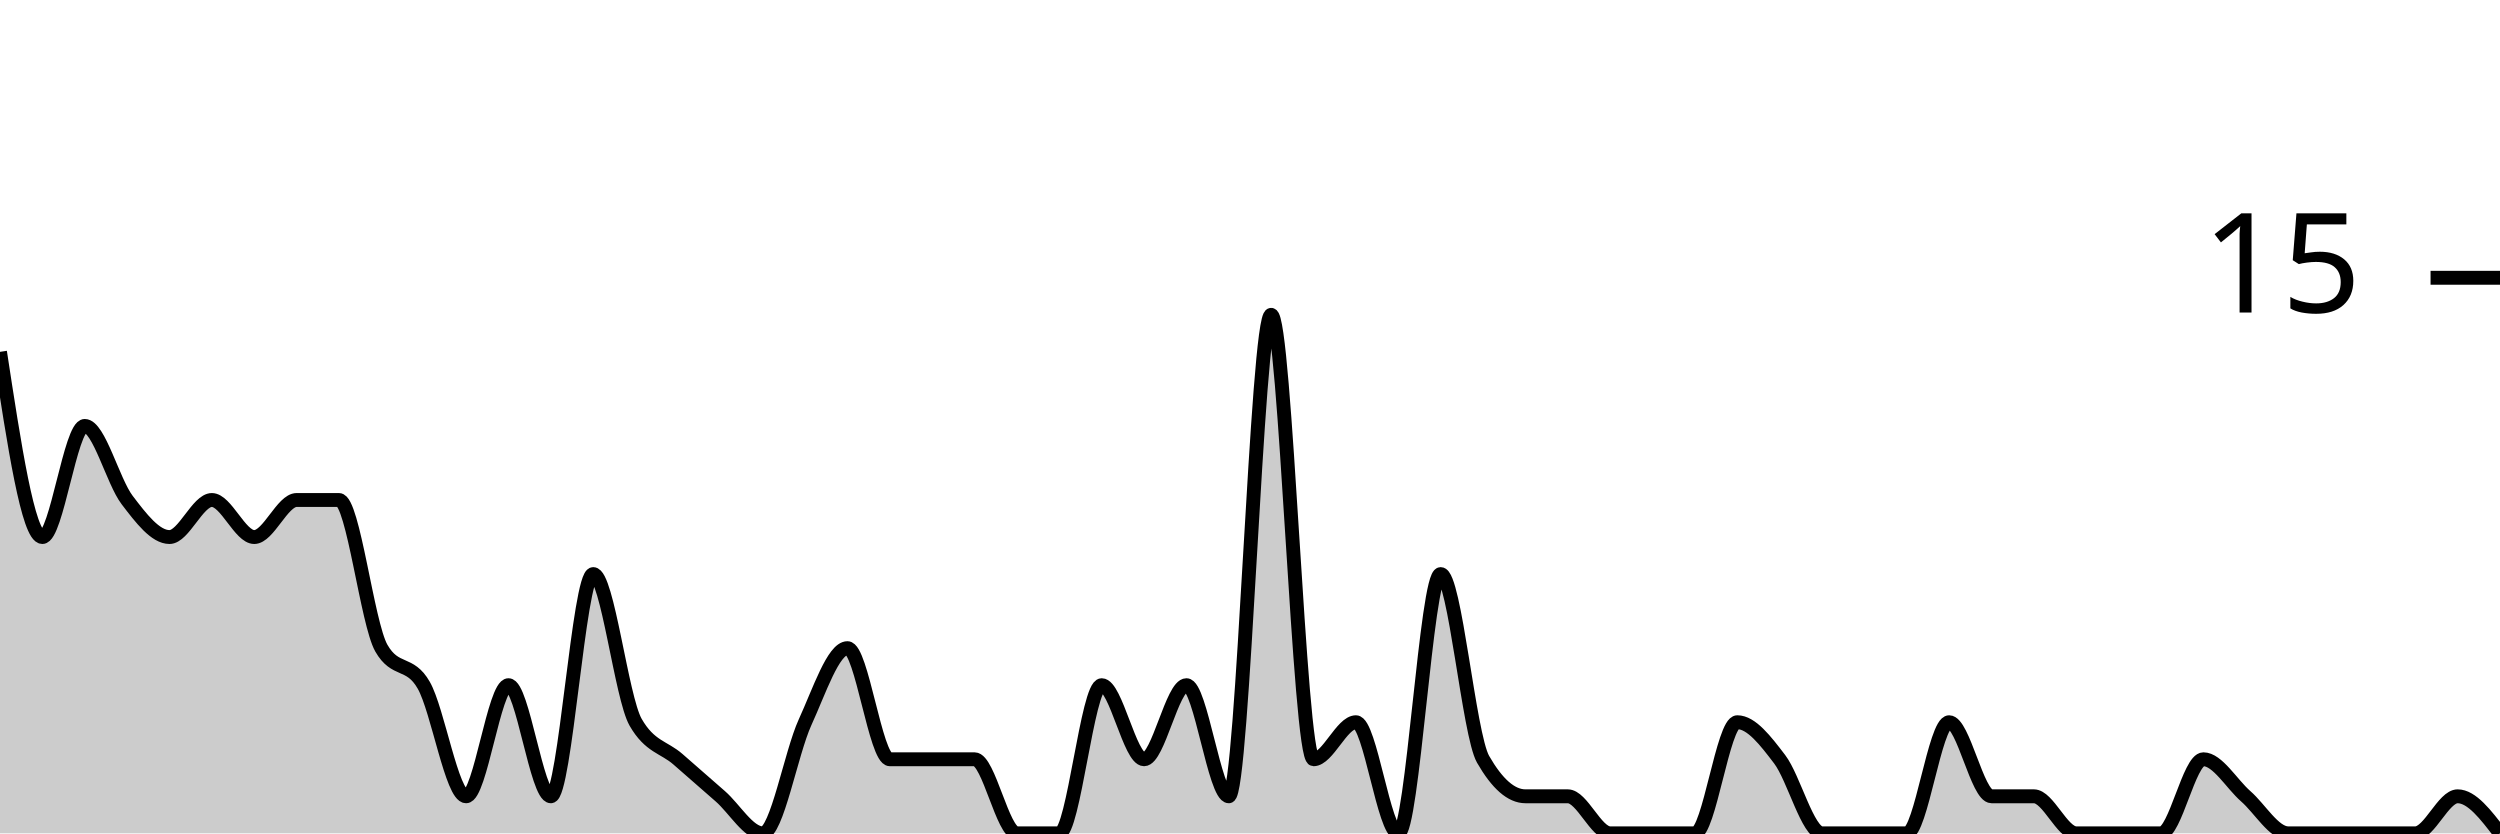
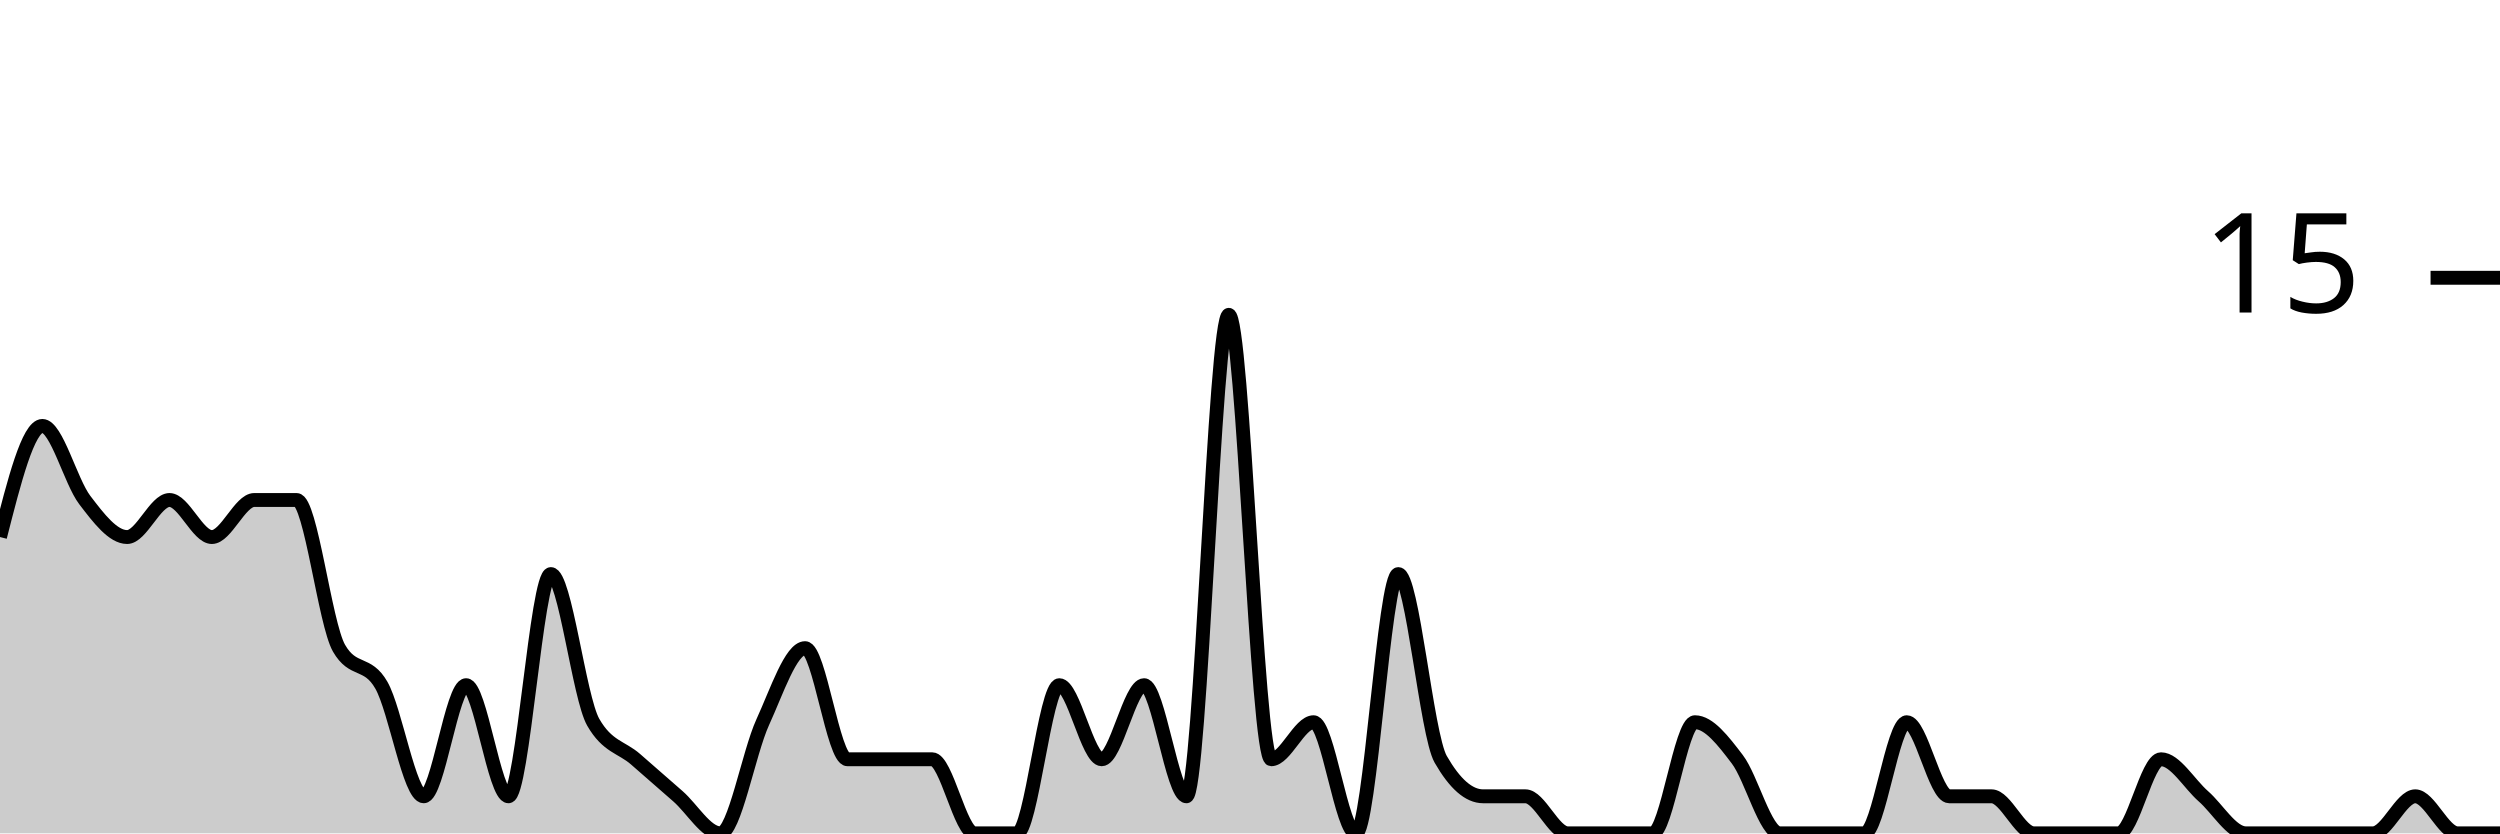
<svg xmlns="http://www.w3.org/2000/svg" viewBox="0 0 180 60">
  <g transform="translate(0,20)">
-     <path class="area" fill="rgba(0, 0, 0, 0.2)" d="M0,5.333C1.017,12,2.034,18.667,3.051,18.667C4.068,18.667,5.085,10.667,6.102,10.667C7.119,10.667,8.136,14.667,9.153,16C10.169,17.333,11.186,18.667,12.203,18.667C13.22,18.667,14.237,16,15.254,16C16.271,16,17.288,18.667,18.305,18.667C19.322,18.667,20.339,16,21.356,16C22.373,16,23.39,16,24.407,16C25.424,16,26.441,24.889,27.458,26.667C28.475,28.444,29.492,27.556,30.508,29.333C31.525,31.111,32.542,37.333,33.559,37.333C34.576,37.333,35.593,29.333,36.61,29.333C37.627,29.333,38.644,37.333,39.661,37.333C40.678,37.333,41.695,21.333,42.712,21.333C43.729,21.333,44.746,30.222,45.763,32C46.78,33.778,47.797,33.778,48.814,34.667C49.831,35.556,50.847,36.444,51.864,37.333C52.881,38.222,53.898,40,54.915,40C55.932,40,56.949,34.222,57.966,32C58.983,29.778,60,26.667,61.017,26.667C62.034,26.667,63.051,34.667,64.068,34.667C65.085,34.667,66.102,34.667,67.119,34.667C68.136,34.667,69.153,34.667,70.169,34.667C71.186,34.667,72.203,40,73.22,40C74.237,40,75.254,40,76.271,40C77.288,40,78.305,29.333,79.322,29.333C80.339,29.333,81.356,34.667,82.373,34.667C83.39,34.667,84.407,29.333,85.424,29.333C86.441,29.333,87.458,37.333,88.475,37.333C89.492,37.333,90.508,2.667,91.525,2.667C92.542,2.667,93.559,34.667,94.576,34.667C95.593,34.667,96.61,32,97.627,32C98.644,32,99.661,40,100.678,40C101.695,40,102.712,21.333,103.729,21.333C104.746,21.333,105.763,32.889,106.78,34.667C107.797,36.444,108.814,37.333,109.831,37.333C110.847,37.333,111.864,37.333,112.881,37.333C113.898,37.333,114.915,40,115.932,40C116.949,40,117.966,40,118.983,40C120,40,121.017,40,122.034,40C123.051,40,124.068,32,125.085,32C126.102,32,127.119,33.333,128.136,34.667C129.153,36,130.169,40,131.186,40C132.203,40,133.22,40,134.237,40C135.254,40,136.271,40,137.288,40C138.305,40,139.322,32,140.339,32C141.356,32,142.373,37.333,143.39,37.333C144.407,37.333,145.424,37.333,146.441,37.333C147.458,37.333,148.475,40,149.492,40C150.508,40,151.525,40,152.542,40C153.559,40,154.576,40,155.593,40C156.61,40,157.627,34.667,158.644,34.667C159.661,34.667,160.678,36.444,161.695,37.333C162.712,38.222,163.729,40,164.746,40C165.763,40,166.78,40,167.797,40C168.814,40,169.831,40,170.847,40C171.864,40,172.881,40,173.898,40C174.915,40,175.932,37.333,176.949,37.333C177.966,37.333,178.983,38.667,180,40L180,40C178.983,40,177.966,40,176.949,40C175.932,40,174.915,40,173.898,40C172.881,40,171.864,40,170.847,40C169.831,40,168.814,40,167.797,40C166.78,40,165.763,40,164.746,40C163.729,40,162.712,40,161.695,40C160.678,40,159.661,40,158.644,40C157.627,40,156.61,40,155.593,40C154.576,40,153.559,40,152.542,40C151.525,40,150.508,40,149.492,40C148.475,40,147.458,40,146.441,40C145.424,40,144.407,40,143.39,40C142.373,40,141.356,40,140.339,40C139.322,40,138.305,40,137.288,40C136.271,40,135.254,40,134.237,40C133.22,40,132.203,40,131.186,40C130.169,40,129.153,40,128.136,40C127.119,40,126.102,40,125.085,40C124.068,40,123.051,40,122.034,40C121.017,40,120,40,118.983,40C117.966,40,116.949,40,115.932,40C114.915,40,113.898,40,112.881,40C111.864,40,110.847,40,109.831,40C108.814,40,107.797,40,106.78,40C105.763,40,104.746,40,103.729,40C102.712,40,101.695,40,100.678,40C99.661,40,98.644,40,97.627,40C96.61,40,95.593,40,94.576,40C93.559,40,92.542,40,91.525,40C90.508,40,89.492,40,88.475,40C87.458,40,86.441,40,85.424,40C84.407,40,83.39,40,82.373,40C81.356,40,80.339,40,79.322,40C78.305,40,77.288,40,76.271,40C75.254,40,74.237,40,73.22,40C72.203,40,71.186,40,70.169,40C69.153,40,68.136,40,67.119,40C66.102,40,65.085,40,64.068,40C63.051,40,62.034,40,61.017,40C60,40,58.983,40,57.966,40C56.949,40,55.932,40,54.915,40C53.898,40,52.881,40,51.864,40C50.847,40,49.831,40,48.814,40C47.797,40,46.78,40,45.763,40C44.746,40,43.729,40,42.712,40C41.695,40,40.678,40,39.661,40C38.644,40,37.627,40,36.61,40C35.593,40,34.576,40,33.559,40C32.542,40,31.525,40,30.508,40C29.492,40,28.475,40,27.458,40C26.441,40,25.424,40,24.407,40C23.39,40,22.373,40,21.356,40C20.339,40,19.322,40,18.305,40C17.288,40,16.271,40,15.254,40C14.237,40,13.22,40,12.203,40C11.186,40,10.169,40,9.153,40C8.136,40,7.119,40,6.102,40C5.085,40,4.068,40,3.051,40C2.034,40,1.017,40,0,40Z" />
-     <path class="line" stroke="black" fill="none" d="M0,5.333C1.017,12,2.034,18.667,3.051,18.667C4.068,18.667,5.085,10.667,6.102,10.667C7.119,10.667,8.136,14.667,9.153,16C10.169,17.333,11.186,18.667,12.203,18.667C13.22,18.667,14.237,16,15.254,16C16.271,16,17.288,18.667,18.305,18.667C19.322,18.667,20.339,16,21.356,16C22.373,16,23.39,16,24.407,16C25.424,16,26.441,24.889,27.458,26.667C28.475,28.444,29.492,27.556,30.508,29.333C31.525,31.111,32.542,37.333,33.559,37.333C34.576,37.333,35.593,29.333,36.61,29.333C37.627,29.333,38.644,37.333,39.661,37.333C40.678,37.333,41.695,21.333,42.712,21.333C43.729,21.333,44.746,30.222,45.763,32C46.78,33.778,47.797,33.778,48.814,34.667C49.831,35.556,50.847,36.444,51.864,37.333C52.881,38.222,53.898,40,54.915,40C55.932,40,56.949,34.222,57.966,32C58.983,29.778,60,26.667,61.017,26.667C62.034,26.667,63.051,34.667,64.068,34.667C65.085,34.667,66.102,34.667,67.119,34.667C68.136,34.667,69.153,34.667,70.169,34.667C71.186,34.667,72.203,40,73.22,40C74.237,40,75.254,40,76.271,40C77.288,40,78.305,29.333,79.322,29.333C80.339,29.333,81.356,34.667,82.373,34.667C83.39,34.667,84.407,29.333,85.424,29.333C86.441,29.333,87.458,37.333,88.475,37.333C89.492,37.333,90.508,2.667,91.525,2.667C92.542,2.667,93.559,34.667,94.576,34.667C95.593,34.667,96.61,32,97.627,32C98.644,32,99.661,40,100.678,40C101.695,40,102.712,21.333,103.729,21.333C104.746,21.333,105.763,32.889,106.78,34.667C107.797,36.444,108.814,37.333,109.831,37.333C110.847,37.333,111.864,37.333,112.881,37.333C113.898,37.333,114.915,40,115.932,40C116.949,40,117.966,40,118.983,40C120,40,121.017,40,122.034,40C123.051,40,124.068,32,125.085,32C126.102,32,127.119,33.333,128.136,34.667C129.153,36,130.169,40,131.186,40C132.203,40,133.22,40,134.237,40C135.254,40,136.271,40,137.288,40C138.305,40,139.322,32,140.339,32C141.356,32,142.373,37.333,143.39,37.333C144.407,37.333,145.424,37.333,146.441,37.333C147.458,37.333,148.475,40,149.492,40C150.508,40,151.525,40,152.542,40C153.559,40,154.576,40,155.593,40C156.61,40,157.627,34.667,158.644,34.667C159.661,34.667,160.678,36.444,161.695,37.333C162.712,38.222,163.729,40,164.746,40C165.763,40,166.78,40,167.797,40C168.814,40,169.831,40,170.847,40C171.864,40,172.881,40,173.898,40C174.915,40,175.932,37.333,176.949,37.333C177.966,37.333,178.983,38.667,180,40" />
+     <path class="area" fill="rgba(0, 0, 0, 0.2)" d="M0,18.667C1.017,14.667,2.034,10.667,3.051,10.667C4.068,10.667,5.085,14.667,6.102,16C7.119,17.333,8.136,18.667,9.153,18.667C10.169,18.667,11.186,16,12.203,16C13.22,16,14.237,18.667,15.254,18.667C16.271,18.667,17.288,16,18.305,16C19.322,16,20.339,16,21.356,16C22.373,16,23.39,24.889,24.407,26.667C25.424,28.444,26.441,27.556,27.458,29.333C28.475,31.111,29.492,37.333,30.508,37.333C31.525,37.333,32.542,29.333,33.559,29.333C34.576,29.333,35.593,37.333,36.61,37.333C37.627,37.333,38.644,21.333,39.661,21.333C40.678,21.333,41.695,30.222,42.712,32C43.729,33.778,44.746,33.778,45.763,34.667C46.78,35.556,47.797,36.444,48.814,37.333C49.831,38.222,50.847,40,51.864,40C52.881,40,53.898,34.222,54.915,32C55.932,29.778,56.949,26.667,57.966,26.667C58.983,26.667,60,34.667,61.017,34.667C62.034,34.667,63.051,34.667,64.068,34.667C65.085,34.667,66.102,34.667,67.119,34.667C68.136,34.667,69.153,40,70.169,40C71.186,40,72.203,40,73.22,40C74.237,40,75.254,29.333,76.271,29.333C77.288,29.333,78.305,34.667,79.322,34.667C80.339,34.667,81.356,29.333,82.373,29.333C83.39,29.333,84.407,37.333,85.424,37.333C86.441,37.333,87.458,2.667,88.475,2.667C89.492,2.667,90.508,34.667,91.525,34.667C92.542,34.667,93.559,32,94.576,32C95.593,32,96.61,40,97.627,40C98.644,40,99.661,21.333,100.678,21.333C101.695,21.333,102.712,32.889,103.729,34.667C104.746,36.444,105.763,37.333,106.78,37.333C107.797,37.333,108.814,37.333,109.831,37.333C110.847,37.333,111.864,40,112.881,40C113.898,40,114.915,40,115.932,40C116.949,40,117.966,40,118.983,40C120,40,121.017,32,122.034,32C123.051,32,124.068,33.333,125.085,34.667C126.102,36,127.119,40,128.136,40C129.153,40,130.169,40,131.186,40C132.203,40,133.22,40,134.237,40C135.254,40,136.271,32,137.288,32C138.305,32,139.322,37.333,140.339,37.333C141.356,37.333,142.373,37.333,143.39,37.333C144.407,37.333,145.424,40,146.441,40C147.458,40,148.475,40,149.492,40C150.508,40,151.525,40,152.542,40C153.559,40,154.576,34.667,155.593,34.667C156.61,34.667,157.627,36.444,158.644,37.333C159.661,38.222,160.678,40,161.695,40C162.712,40,163.729,40,164.746,40C165.763,40,166.78,40,167.797,40C168.814,40,169.831,40,170.847,40C171.864,40,172.881,37.333,173.898,37.333C174.915,37.333,175.932,40,176.949,40C177.966,40,178.983,40,180,40L180,40C178.983,40,177.966,40,176.949,40C175.932,40,174.915,40,173.898,40C172.881,40,171.864,40,170.847,40C169.831,40,168.814,40,167.797,40C166.78,40,165.763,40,164.746,40C163.729,40,162.712,40,161.695,40C160.678,40,159.661,40,158.644,40C157.627,40,156.61,40,155.593,40C154.576,40,153.559,40,152.542,40C151.525,40,150.508,40,149.492,40C148.475,40,147.458,40,146.441,40C145.424,40,144.407,40,143.39,40C142.373,40,141.356,40,140.339,40C139.322,40,138.305,40,137.288,40C136.271,40,135.254,40,134.237,40C133.22,40,132.203,40,131.186,40C130.169,40,129.153,40,128.136,40C127.119,40,126.102,40,125.085,40C124.068,40,123.051,40,122.034,40C121.017,40,120,40,118.983,40C117.966,40,116.949,40,115.932,40C114.915,40,113.898,40,112.881,40C111.864,40,110.847,40,109.831,40C108.814,40,107.797,40,106.78,40C105.763,40,104.746,40,103.729,40C102.712,40,101.695,40,100.678,40C99.661,40,98.644,40,97.627,40C96.61,40,95.593,40,94.576,40C93.559,40,92.542,40,91.525,40C90.508,40,89.492,40,88.475,40C87.458,40,86.441,40,85.424,40C84.407,40,83.39,40,82.373,40C81.356,40,80.339,40,79.322,40C78.305,40,77.288,40,76.271,40C75.254,40,74.237,40,73.22,40C72.203,40,71.186,40,70.169,40C69.153,40,68.136,40,67.119,40C66.102,40,65.085,40,64.068,40C63.051,40,62.034,40,61.017,40C60,40,58.983,40,57.966,40C56.949,40,55.932,40,54.915,40C53.898,40,52.881,40,51.864,40C50.847,40,49.831,40,48.814,40C47.797,40,46.78,40,45.763,40C44.746,40,43.729,40,42.712,40C41.695,40,40.678,40,39.661,40C38.644,40,37.627,40,36.61,40C35.593,40,34.576,40,33.559,40C32.542,40,31.525,40,30.508,40C29.492,40,28.475,40,27.458,40C26.441,40,25.424,40,24.407,40C23.39,40,22.373,40,21.356,40C20.339,40,19.322,40,18.305,40C17.288,40,16.271,40,15.254,40C14.237,40,13.22,40,12.203,40C11.186,40,10.169,40,9.153,40C8.136,40,7.119,40,6.102,40C5.085,40,4.068,40,3.051,40C2.034,40,1.017,40,0,40Z" />
+     <path class="line" stroke="black" fill="none" d="M0,18.667C1.017,14.667,2.034,10.667,3.051,10.667C4.068,10.667,5.085,14.667,6.102,16C7.119,17.333,8.136,18.667,9.153,18.667C10.169,18.667,11.186,16,12.203,16C13.22,16,14.237,18.667,15.254,18.667C16.271,18.667,17.288,16,18.305,16C19.322,16,20.339,16,21.356,16C22.373,16,23.39,24.889,24.407,26.667C25.424,28.444,26.441,27.556,27.458,29.333C28.475,31.111,29.492,37.333,30.508,37.333C31.525,37.333,32.542,29.333,33.559,29.333C34.576,29.333,35.593,37.333,36.61,37.333C37.627,37.333,38.644,21.333,39.661,21.333C40.678,21.333,41.695,30.222,42.712,32C43.729,33.778,44.746,33.778,45.763,34.667C46.78,35.556,47.797,36.444,48.814,37.333C49.831,38.222,50.847,40,51.864,40C52.881,40,53.898,34.222,54.915,32C55.932,29.778,56.949,26.667,57.966,26.667C58.983,26.667,60,34.667,61.017,34.667C62.034,34.667,63.051,34.667,64.068,34.667C65.085,34.667,66.102,34.667,67.119,34.667C68.136,34.667,69.153,40,70.169,40C71.186,40,72.203,40,73.22,40C74.237,40,75.254,29.333,76.271,29.333C77.288,29.333,78.305,34.667,79.322,34.667C80.339,34.667,81.356,29.333,82.373,29.333C83.39,29.333,84.407,37.333,85.424,37.333C86.441,37.333,87.458,2.667,88.475,2.667C89.492,2.667,90.508,34.667,91.525,34.667C92.542,34.667,93.559,32,94.576,32C95.593,32,96.61,40,97.627,40C98.644,40,99.661,21.333,100.678,21.333C101.695,21.333,102.712,32.889,103.729,34.667C104.746,36.444,105.763,37.333,106.78,37.333C107.797,37.333,108.814,37.333,109.831,37.333C110.847,37.333,111.864,40,112.881,40C113.898,40,114.915,40,115.932,40C116.949,40,117.966,40,118.983,40C120,40,121.017,32,122.034,32C123.051,32,124.068,33.333,125.085,34.667C126.102,36,127.119,40,128.136,40C129.153,40,130.169,40,131.186,40C132.203,40,133.22,40,134.237,40C135.254,40,136.271,32,137.288,32C138.305,32,139.322,37.333,140.339,37.333C141.356,37.333,142.373,37.333,143.39,37.333C144.407,37.333,145.424,40,146.441,40C147.458,40,148.475,40,149.492,40C150.508,40,151.525,40,152.542,40C153.559,40,154.576,34.667,155.593,34.667C156.61,34.667,157.627,36.444,158.644,37.333C159.661,38.222,160.678,40,161.695,40C162.712,40,163.729,40,164.746,40C165.763,40,166.78,40,167.797,40C168.814,40,169.831,40,170.847,40C171.864,40,172.881,37.333,173.898,37.333C174.915,37.333,175.932,40,176.949,40C177.966,40,178.983,40,180,40" />
    <path class="axis-ceiling" stroke-width="1" stroke="black" fill="none" d="M175,0L180,0" />
    <text class="axis-ceiling-label" font-family="sans-serif" text-anchor="end" font-size="10px" x="170" y="2.5">15</text>
  </g>
</svg>
